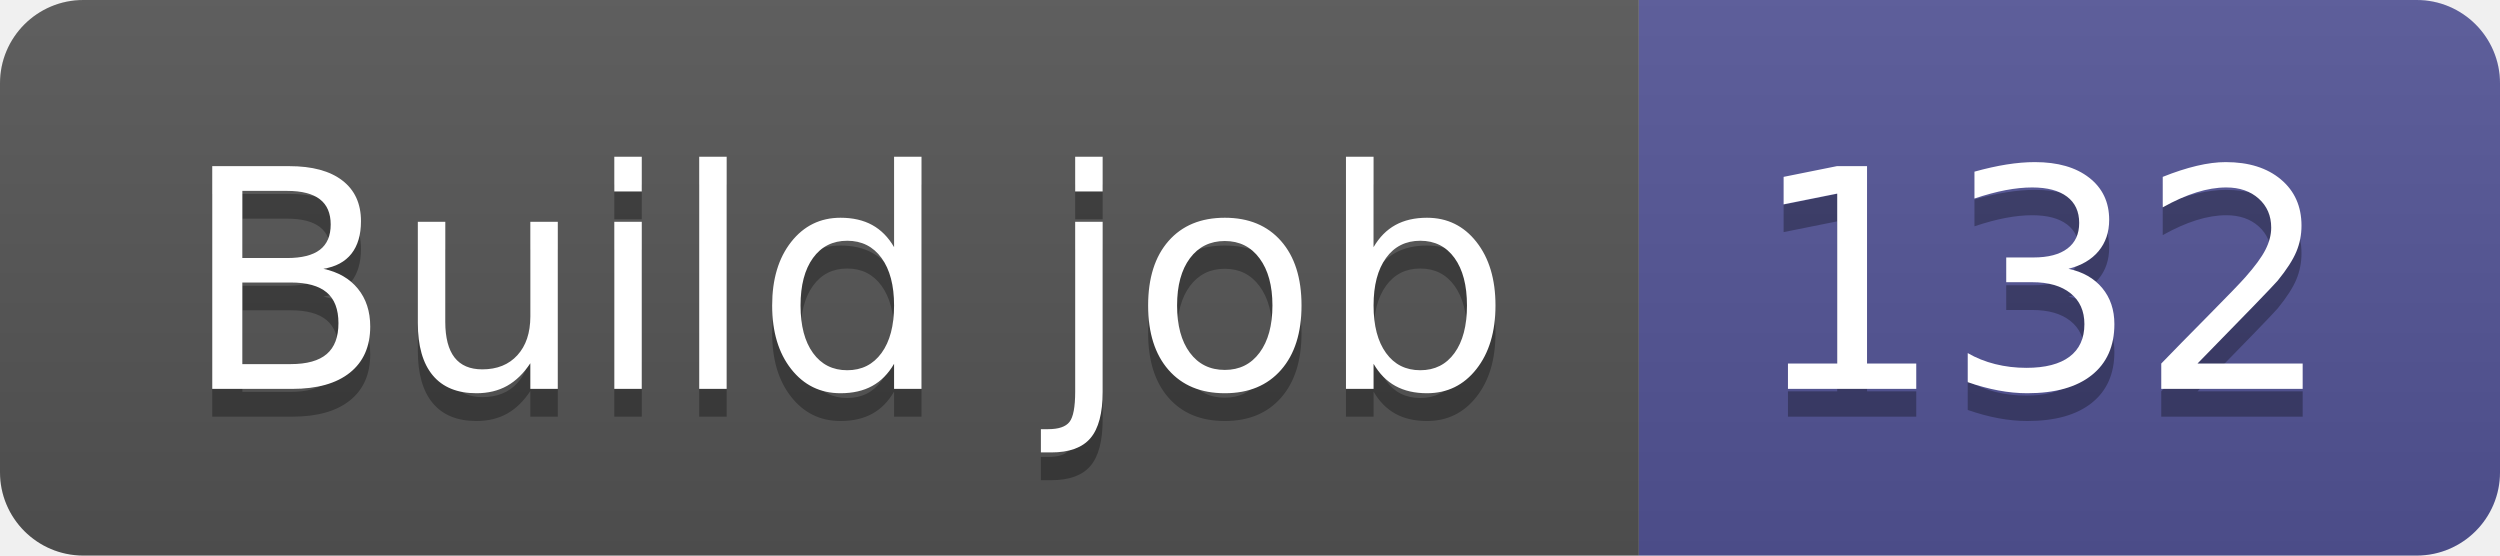
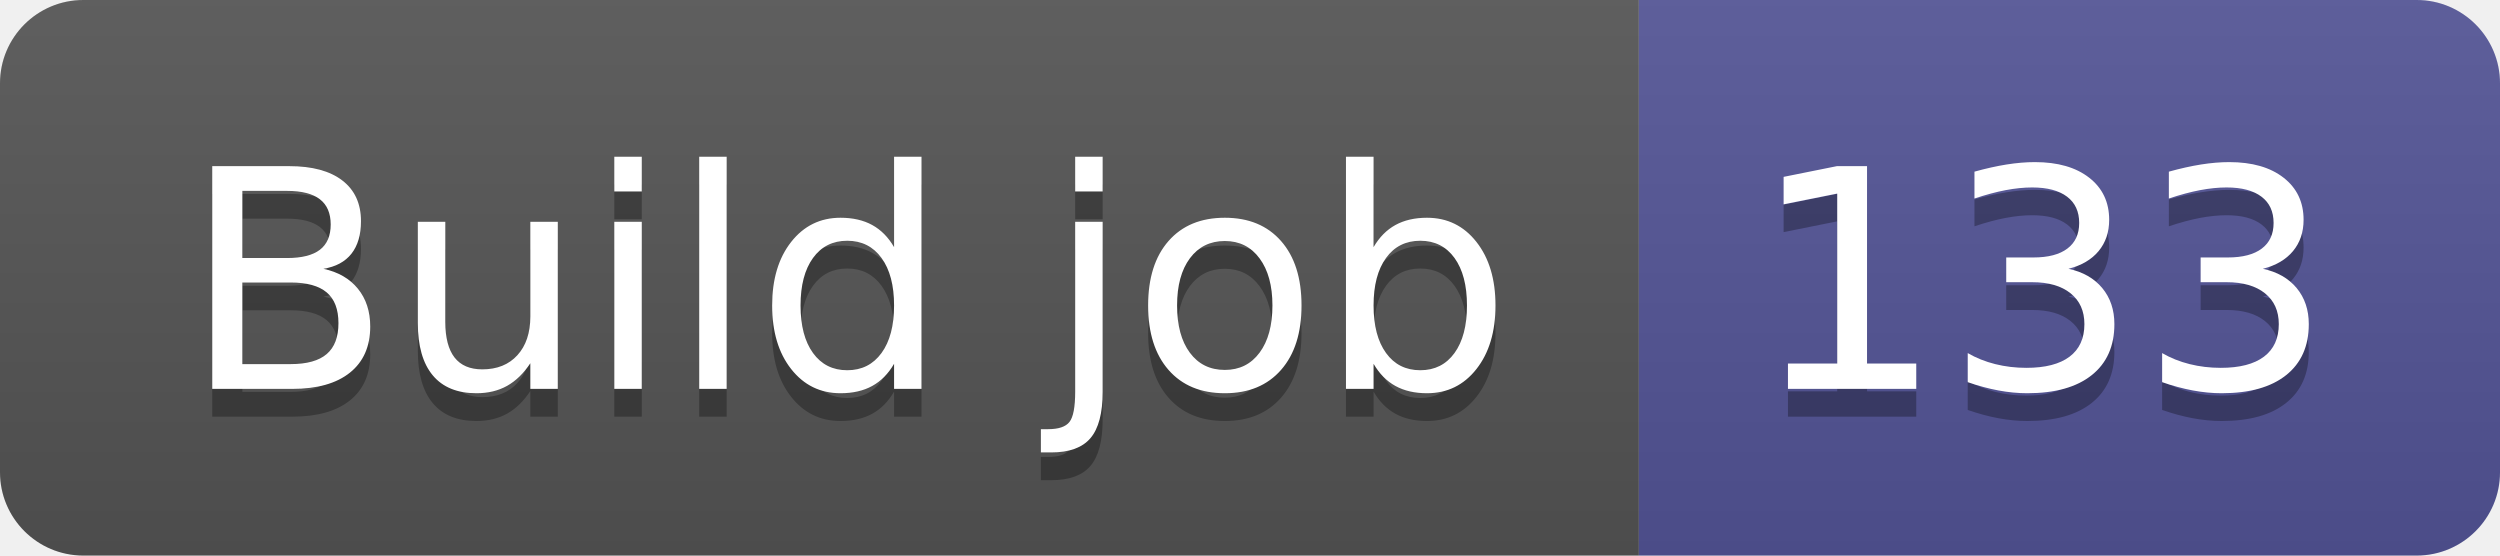
- <svg xmlns="http://www.w3.org/2000/svg" width="90" height="20" role="img" aria-label="Build job: 132">
+ <svg xmlns="http://www.w3.org/2000/svg" width="90" height="20" role="img" aria-label="Build job: 133">
  <linearGradient id="s" x2="0" y2="100%">
    <stop offset="0" stop-color="#bbb" stop-opacity=".1" />
    <stop offset="1" stop-opacity=".1" />
  </linearGradient>
  <clipPath id="r">
    <rect width="90" height="20" rx="3" fill="#fff" />
  </clipPath>
  <g clip-path="url(#r)">
    <rect width="59" height="20" fill="#555" />
    <rect x="59" width="31" height="20" fill="#535597" />
    <rect width="90" height="20" fill="url(#s)" />
  </g>
  <g fill="#fff" text-anchor="middle" font-family="Verdana,Geneva,DejaVu Sans,sans-serif" text-rendering="geometricPrecision" font-size="110">
    <text aria-hidden="true" x="305" y="150" fill="#010101" fill-opacity=".3" transform="scale(.1)" textLength="490">Build job</text>
    <text x="305" y="140" transform="scale(.1)" fill="#fff" textLength="490">Build job</text>
-     <text aria-hidden="true" x="735" y="150" fill="#010101" fill-opacity=".3" transform="scale(.1)" textLength="210">132</text>
-     <text x="735" y="140" transform="scale(.1)" fill="#fff" textLength="210">132</text>
+     <text aria-hidden="true" x="735" y="150" fill="#010101" fill-opacity=".3" transform="scale(.1)" textLength="210">133</text>
+     <text x="735" y="140" transform="scale(.1)" fill="#fff" textLength="210">133</text>
  </g>
</svg>
